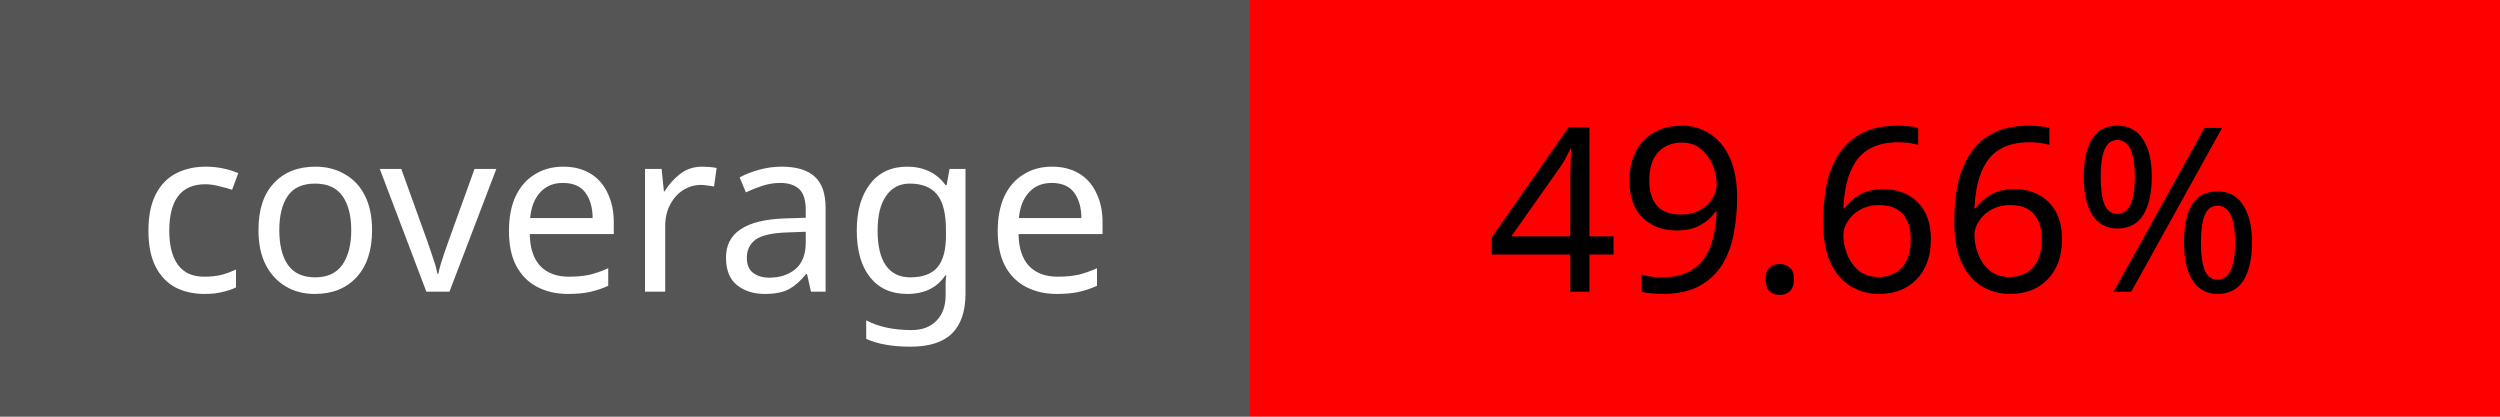
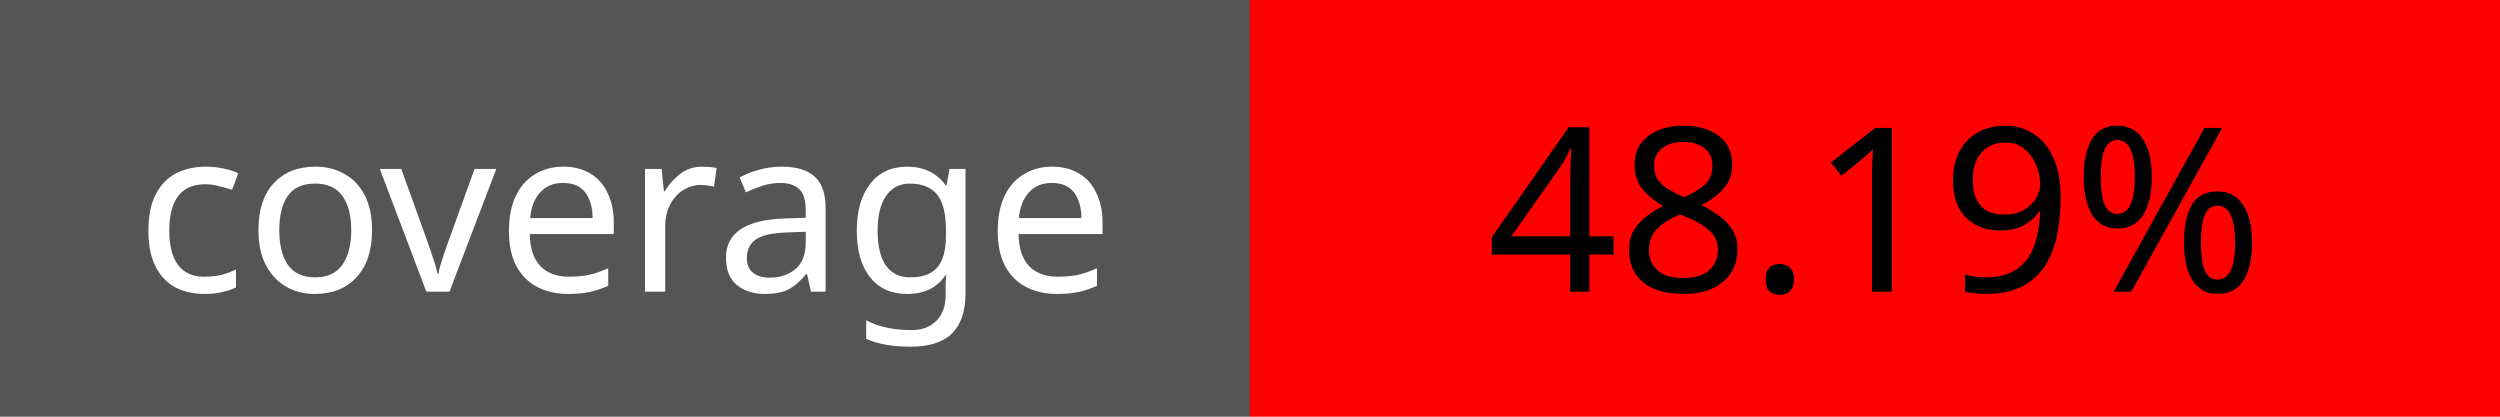
<svg xmlns="http://www.w3.org/2000/svg" width="120" height="20">
  <rect width="60" height="20" fill="#555" />
  <rect x="60" width="60" height="20" fill="red" />
  <text x="30" y="14" fill="#fff" font-size="11" font-family="Verdana" text-anchor="middle">coverage</text>
-   <text x="90" y="14" fill="#000" font-size="11" font-family="Verdana" text-anchor="middle">49.66%</text>
+   <text x="90" y="14" fill="#000" font-size="11" font-family="Verdana" text-anchor="middle">48.19%</text>
</svg>
